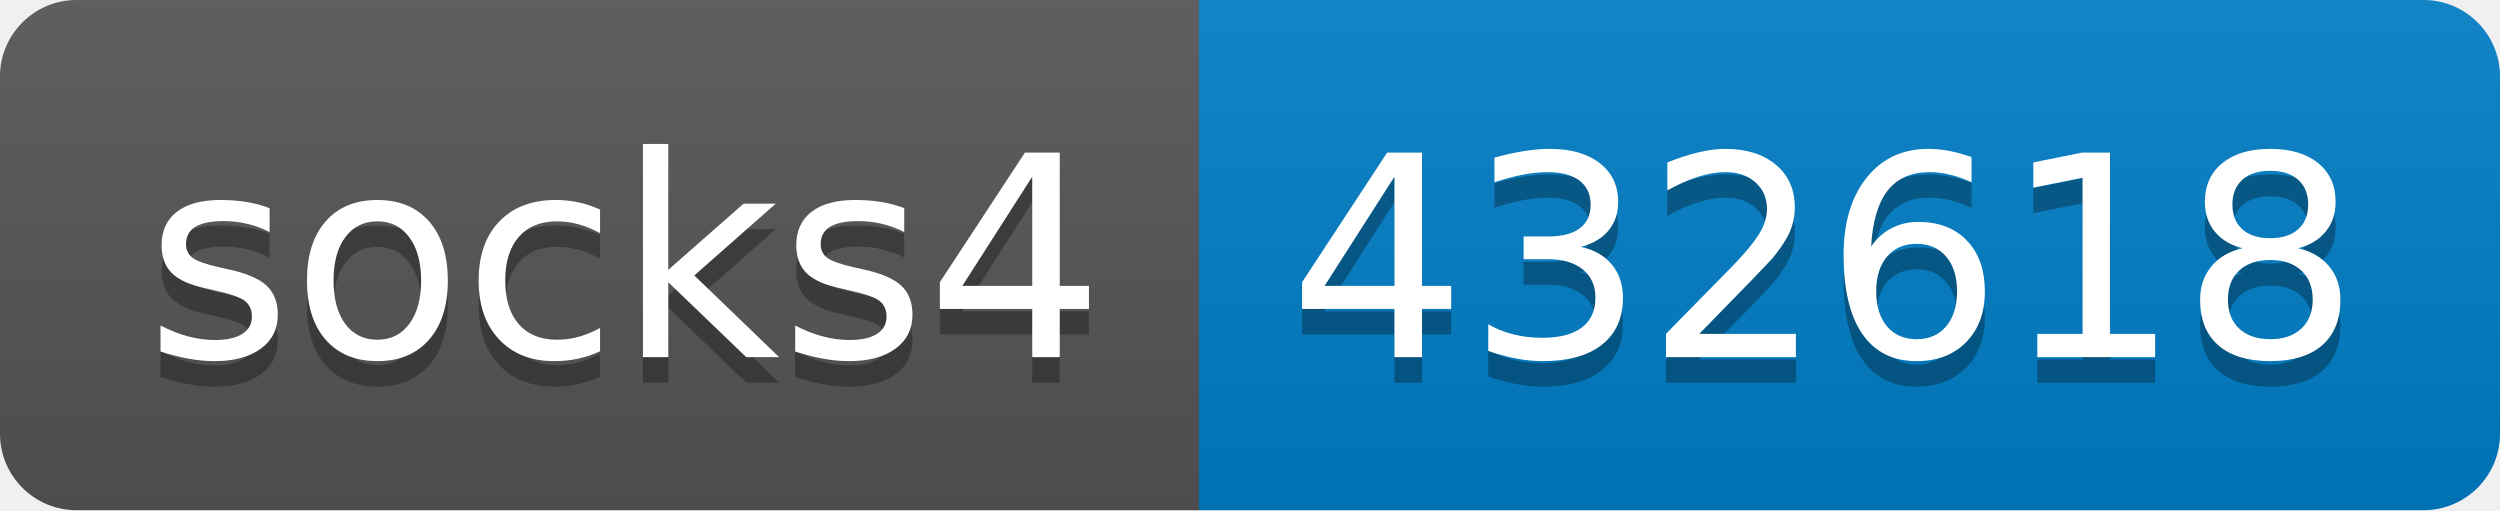
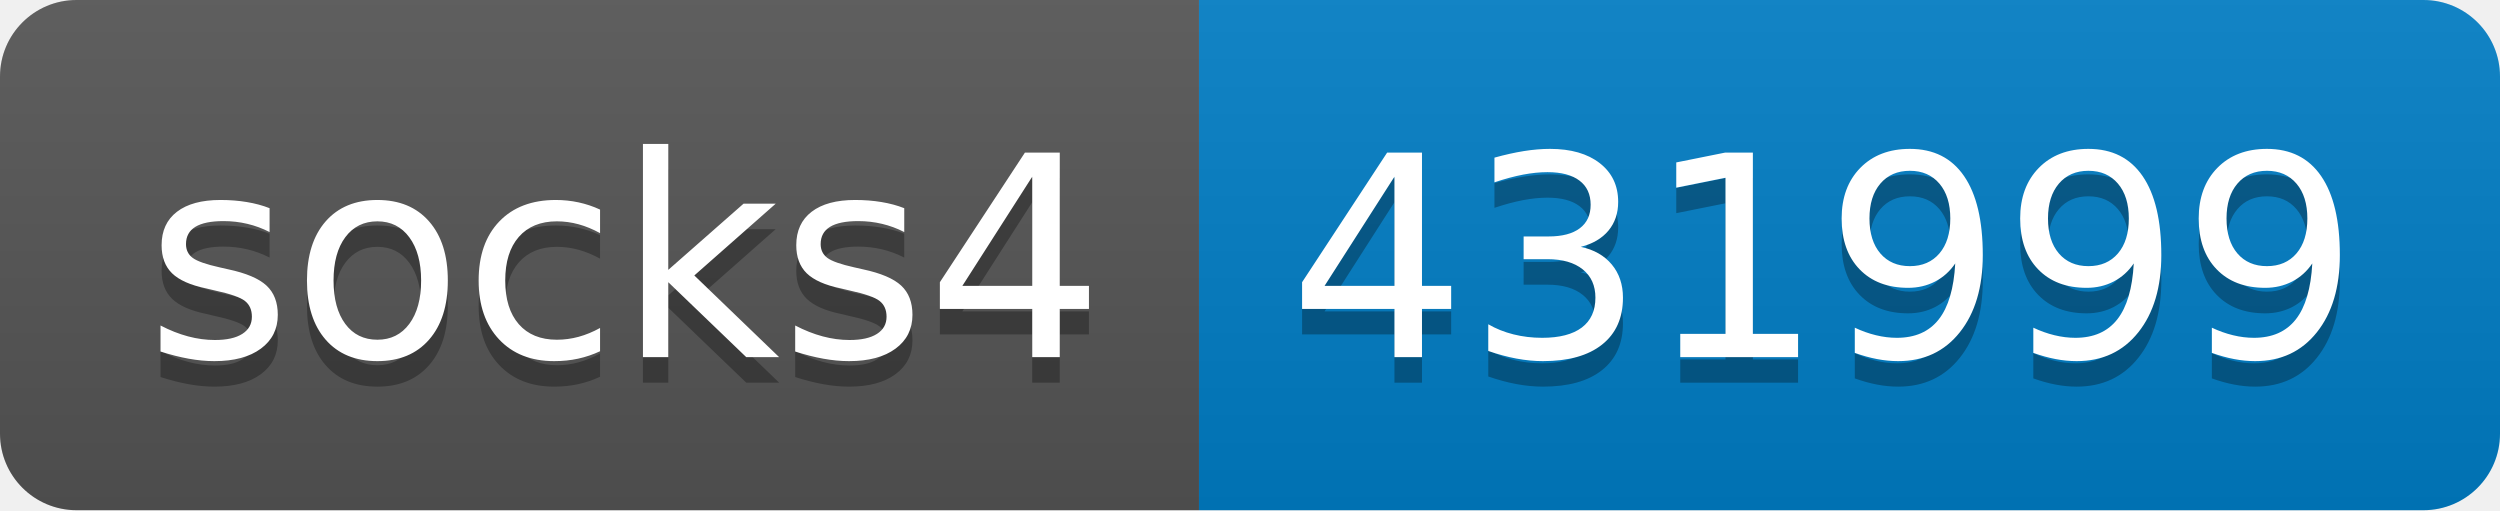
- <svg xmlns="http://www.w3.org/2000/svg" width="98" height="20" role="img" aria-label="socks4: 432618">
+ <svg xmlns="http://www.w3.org/2000/svg" width="98" height="20" role="img" aria-label="socks4: 431999">
  <linearGradient id="s" x2="0" y2="100%">
    <stop offset="0" stop-color="#bbb" stop-opacity=".1" />
    <stop offset="1" stop-opacity=".1" />
  </linearGradient>
  <clipPath id="r">
    <rect width="98" height="20" rx="3" fill="#fff" />
  </clipPath>
  <g clip-path="url(#r)">
    <rect width="47" height="20" fill="#555" />
    <rect x="47" width="51" height="20" fill="#007ec6" />
    <rect width="98" height="20" fill="url(#s)" />
  </g>
  <g fill="#fff" text-anchor="middle" font-family="Verdana,Geneva,DejaVu Sans,sans-serif" text-rendering="geometricPrecision" font-size="110">
    <text aria-hidden="true" x="245" y="150" fill="#010101" fill-opacity=".3" transform="scale(.1)" textLength="370">socks4</text>
    <text x="245" y="140" transform="scale(.1)" fill="#fff" textLength="370">socks4</text>
-     <text aria-hidden="true" x="715" y="150" fill="#010101" fill-opacity=".3" transform="scale(.1)" textLength="410">432618</text>
-     <text x="715" y="140" transform="scale(.1)" fill="#fff" textLength="410">432618</text>
+     <text aria-hidden="true" x="715" y="150" fill="#010101" fill-opacity=".3" transform="scale(.1)" textLength="410">431999</text>
+     <text x="715" y="140" transform="scale(.1)" fill="#fff" textLength="410">431999</text>
  </g>
</svg>
